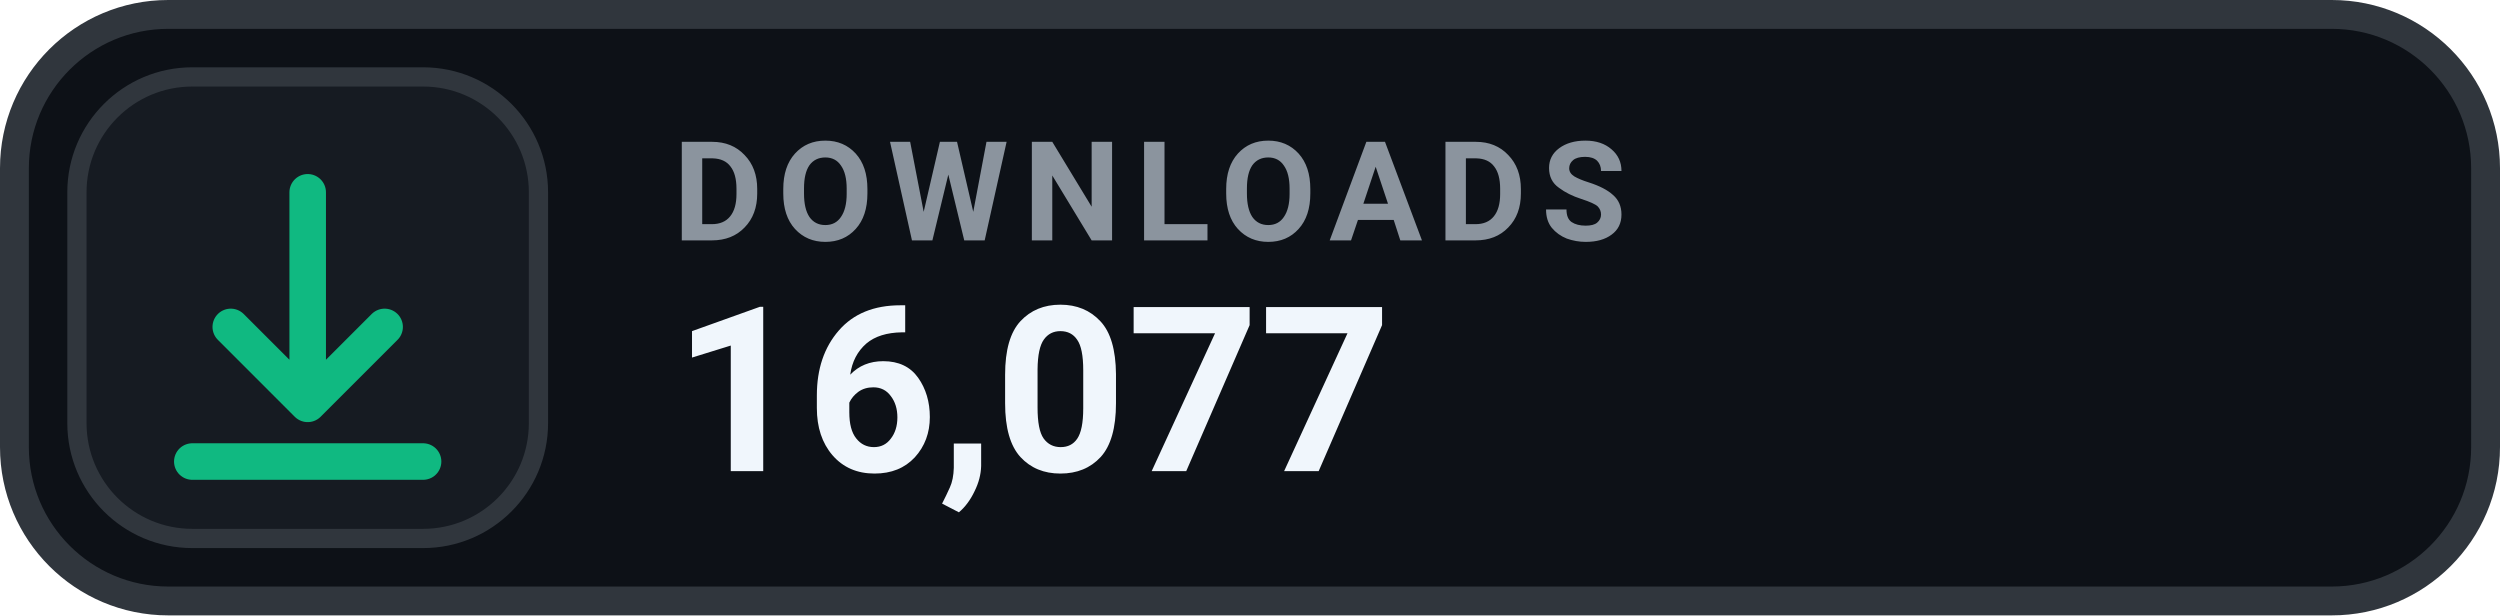
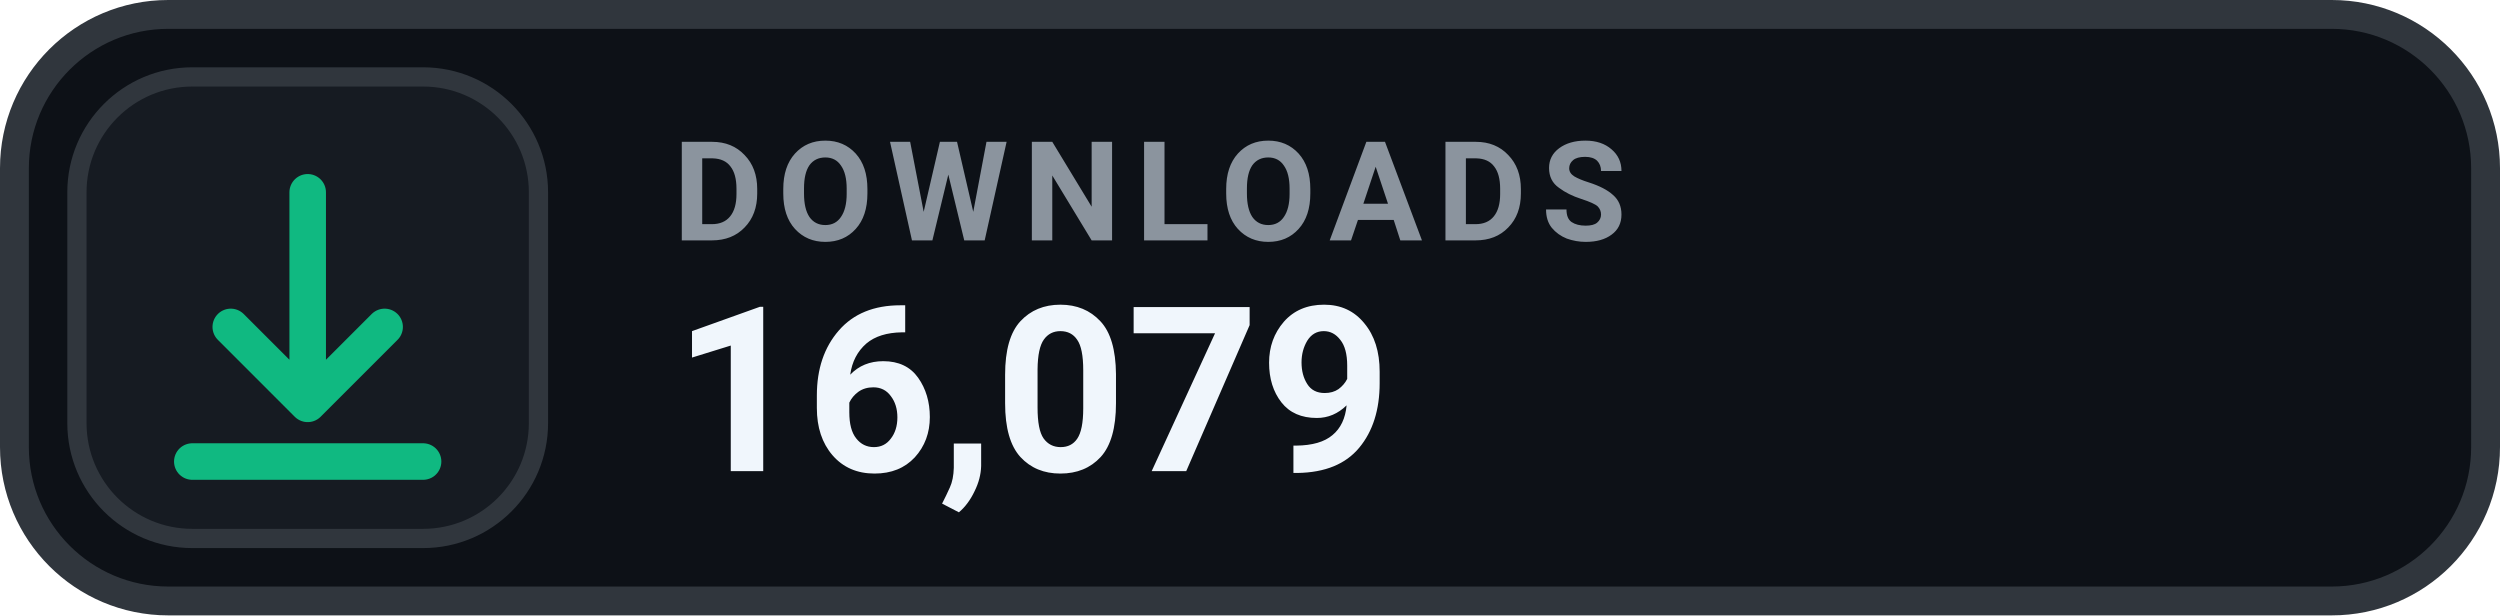
- <svg xmlns="http://www.w3.org/2000/svg" width="130" height="32" viewBox="0 0 130 32" role="img" aria-label="DOWNLOADS 16,077">
+ <svg xmlns="http://www.w3.org/2000/svg" width="130" height="32" viewBox="0 0 130 32" role="img" aria-label="DOWNLOADS 16,079">
  <rect x=".75" y=".75" width="128.5" height="30.5" rx="8" fill="#0D1117" stroke="#30363D" stroke-width="1.5" />
  <rect x="4" y="4" width="24" height="24" rx="6" fill="#161B22" stroke="#30363D" stroke-width="1" />
  <g transform="translate(16 16)" style="color:#10B981;">
    <path d="M0 -6 v11 m0 0 l4 -4 m-4 4 l-4 -4 M-6 8 h12" fill="none" stroke="currentColor" stroke-width="1.9" stroke-linecap="round" stroke-linejoin="round" />
  </g>
  <text x="35" y="12.5" fill="#8B949E" font-family="-apple-system,BlinkMacSystemFont,'Segoe UI',Roboto,Helvetica,Arial,sans-serif" font-size="7.2" font-weight="700" letter-spacing=".75">DOWNLOADS</text>
-   <text x="35" y="24.5" fill="#F0F6FC" font-family="-apple-system,BlinkMacSystemFont,'Segoe UI',Roboto,Helvetica,Arial,sans-serif" font-size="12" font-weight="700">16,077</text>
+   <text x="35" y="24.5" fill="#F0F6FC" font-family="-apple-system,BlinkMacSystemFont,'Segoe UI',Roboto,Helvetica,Arial,sans-serif" font-size="12" font-weight="700">16,079</text>
</svg>
